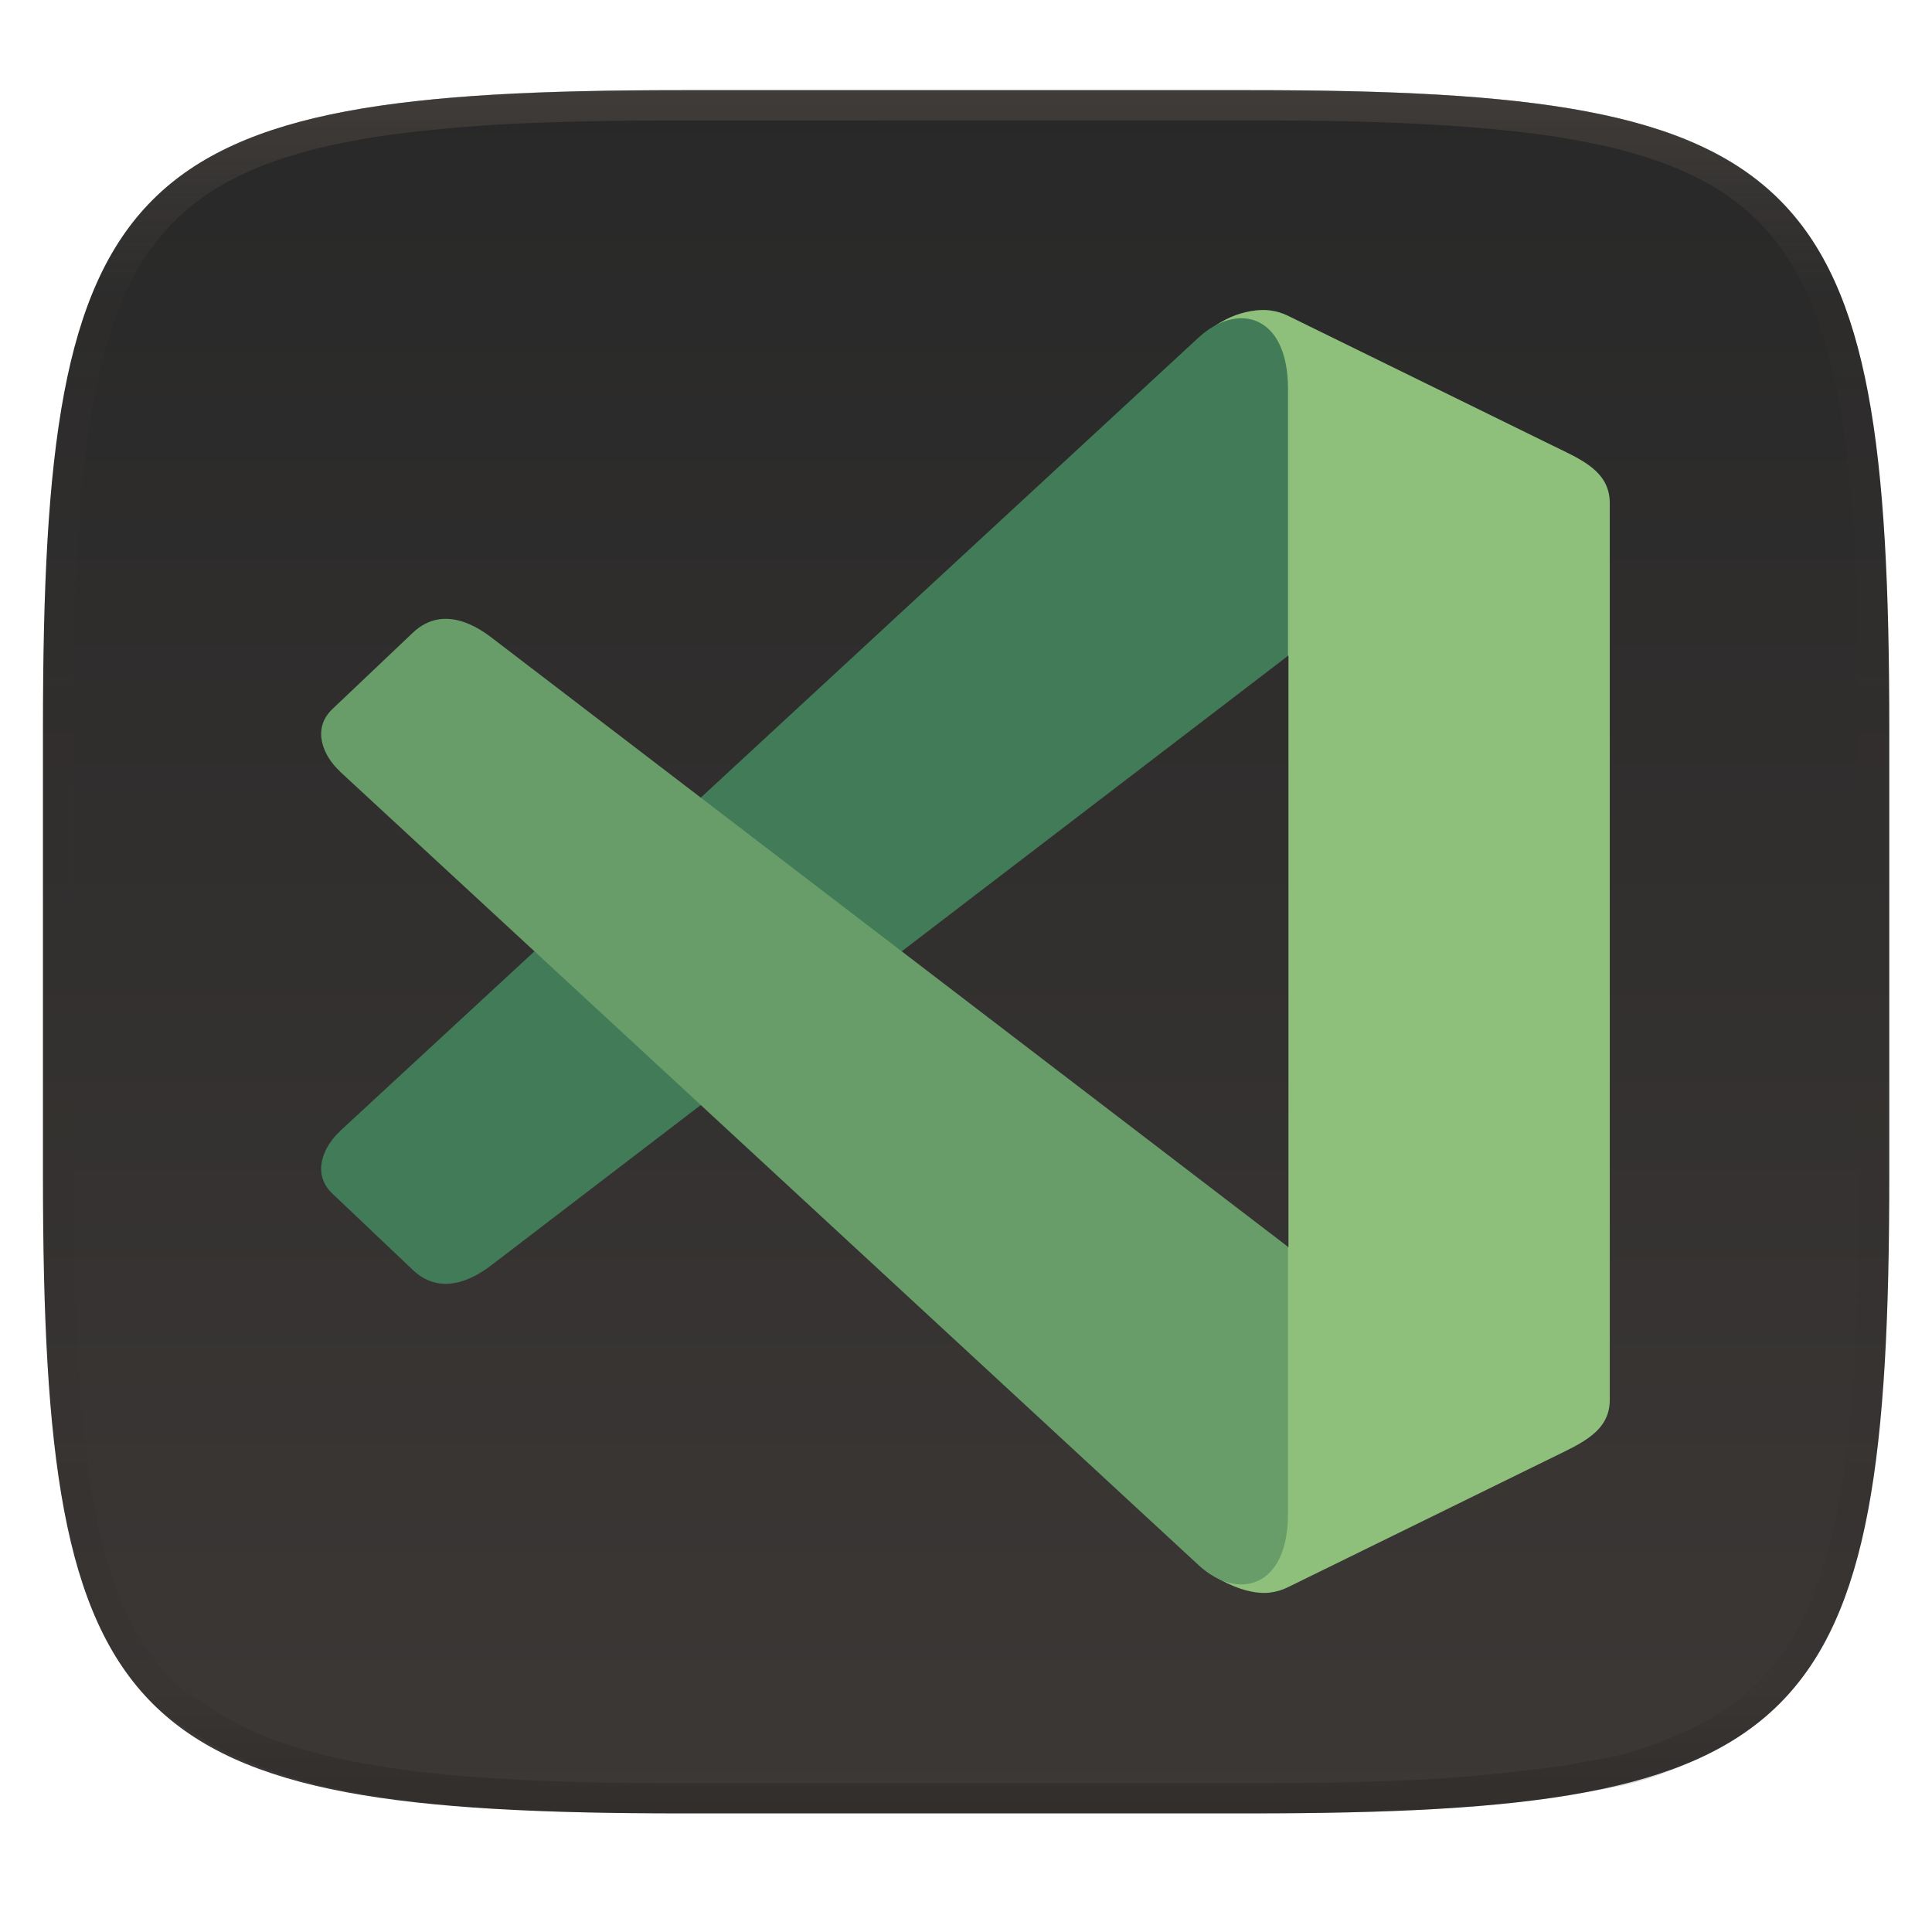
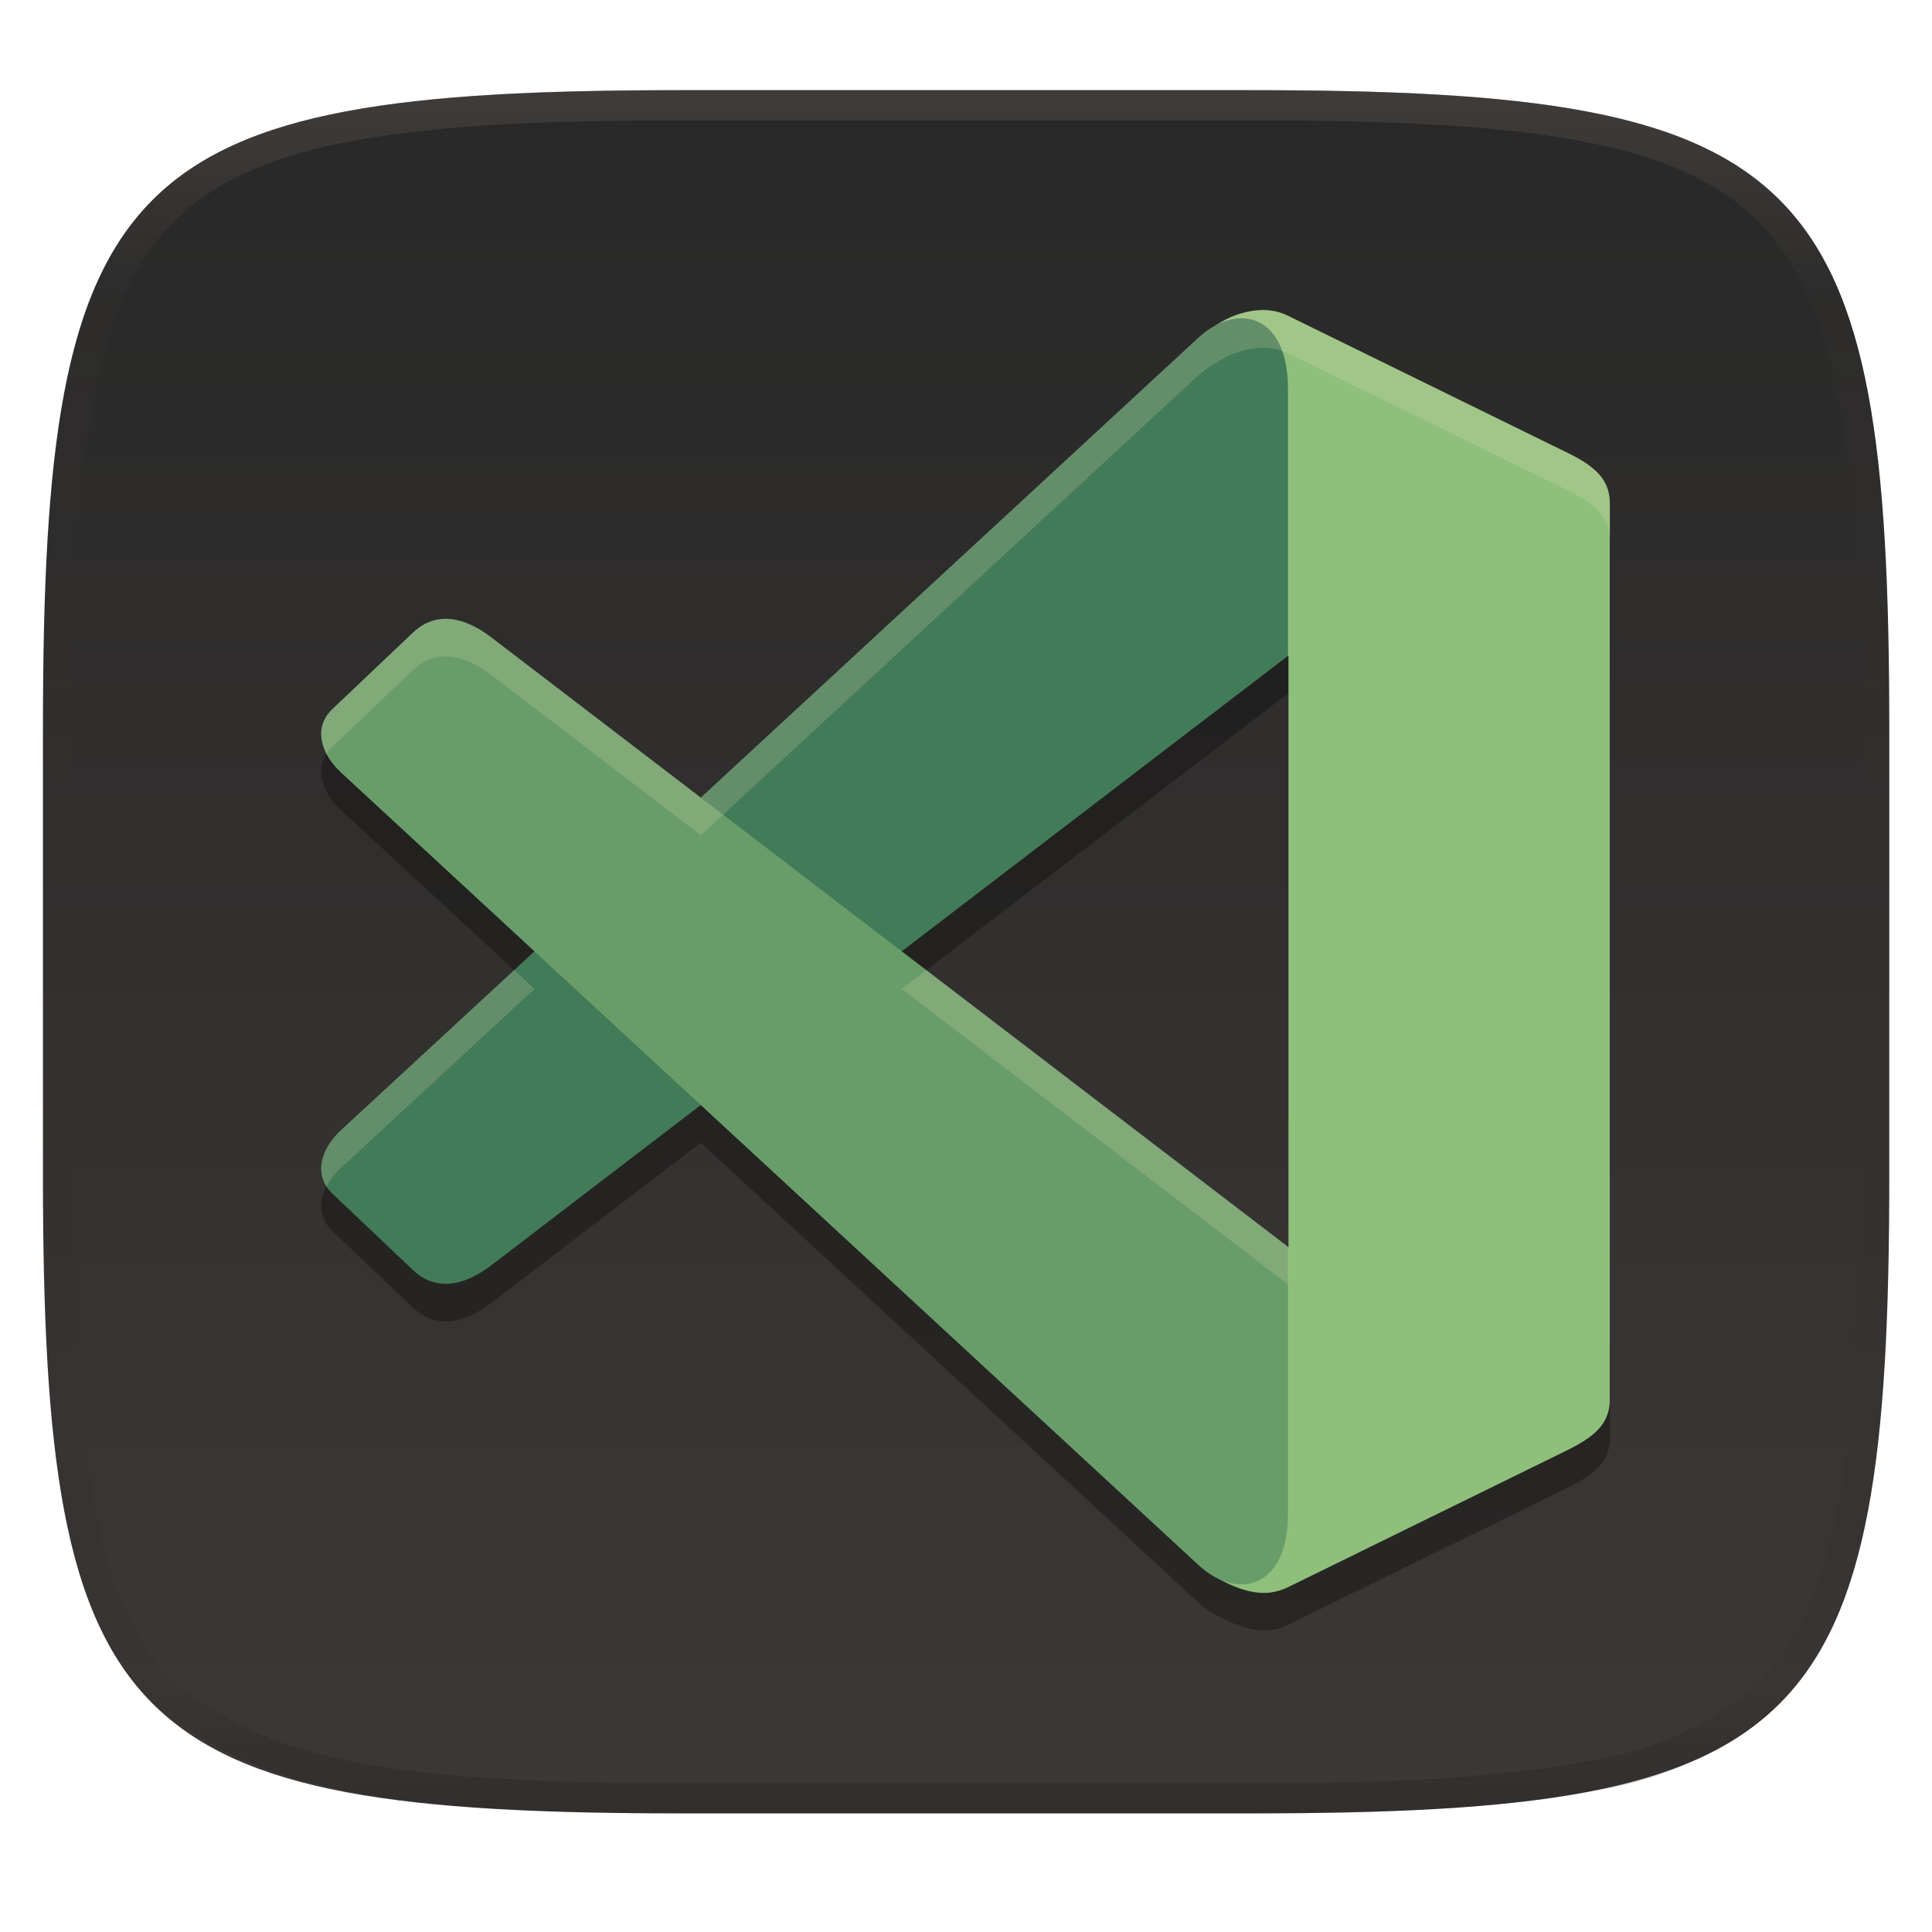
<svg xmlns="http://www.w3.org/2000/svg" width="256" height="256" style="isolation:isolate" version="1.1">
  <g filter="url(#a)">
    <linearGradient id="b" x1=".5" x2=".5" y1="2.082e-17" y2="1" gradientTransform="matrix(244.6 0 0 228.3 5.676 11.95)" gradientUnits="userSpaceOnUse">
      <stop stop-color="#282828" offset="0" />
      <stop stop-color="#3c3836" offset="1" />
    </linearGradient>
    <path d="m165.7 11.95c74.06 0 84.64 10.56 84.64 84.54v59.25c0 73.99-10.58 84.54-84.64 84.54h-75.37c-74.06 0-84.64-10.56-84.64-84.54v-59.25c0-73.99 10.58-84.54 84.64-84.54z" fill="url(#b)" />
  </g>
+   <path d="m167.36 46.066c-0.309 0.001-0.614 0.021-0.918 0.055v-0.01c-1.778 0.198-3.51 0.804-5.238 1.92-0.813 0.419-1.619 0.968-2.391 1.682l-65.951 60.955-27.354-20.924c-1.839-1.444-6.631-4.893-10.814-0.918l-10.641 10.115c-2.792 2.655-1.206 6.232 1.008 8.279l-0.004 4e-3 25.766 23.814-25.766 23.814 0.004 4e-3c-2.214 2.047-3.8 5.624-1.008 8.279l10.641 10.115c4.183 3.975 8.975 0.526 10.814-0.918l27.355-20.924 65.949 60.953c1.002 0.926 2.062 1.603 3.119 2.029 1.851 0.99 4.22 1.869 6.361 1.607 0.804-0.099 1.617-0.323 2.424-0.719l34.965-17.143c3.811-1.867 7.656-3.411 7.656-7.654v-118.85c0-4.243-3.846-5.79-7.656-7.656l-34.965-17.143c-0.807-0.395-1.62-0.619-2.424-0.717-0.314-0.038-0.625-0.056-0.934-0.055zm3.307 45.777 0.06 0.037v78.346l-0.06 0.045v-0.088l-51.174-39.144 51.174-39.145z" opacity=".3" stroke-width="20.13" style="isolation:isolate;paint-order:stroke fill markers" />
+   <path transform="matrix(20.13,0,0,20.13,-257.7,-11.25)" d="m21.07 2.602c-0.091 0.01-0.179 0.041-0.267 0.099 0.138 0.171-0.14 1.786 0.208 2.004l0.272 0.171v3.892l-0.427 0.32c-0.329 0.246 0.03 1.666-0.057 1.849 0.095 0.058 0.238 0.12 0.362 0.105 0.04-0.005 0.08-0.016 0.12-0.036l1.737-0.852c0.189-0.093 0.38-0.17 0.38-0.38v-5.904c0-0.211-0.191-0.288-0.38-0.38l-1.737-0.852c-0.04-0.02-0.08-0.031-0.12-0.036-0.031-0.004-0.062-0.003-0.092 0z" fill="#8ec07c" style="isolation:isolate;paint-order:stroke fill markers" />
+   <path transform="matrix(20.13,0,0,20.13,-257.7,-11.25)" d="m15.04 8.004 5.651-5.223c0.257-0.237 0.589-0.153 0.589 0.337v1.758l-5.224 3.996c-0.091 0.072-0.329 0.243-0.537 0.046l-0.529-0.502c-0.139-0.132-0.06-0.31 0.05-0.411z" fill="#427b58" style="isolation:isolate;paint-order:stroke fill markers" />
+   <path transform="matrix(20.13,0,0,20.13,-257.7,-11.25)" d="m15.04 5.638 5.651 5.223c0.257 0.237 0.589 0.153 0.589-0.337v-1.758l-5.224-3.996c-0.091-0.072-0.329-0.243-0.537-0.046l-0.529 0.502c-0.139 0.132-0.06 0.31 0.05 0.411z" fill="#689d6a" style="isolation:isolate;paint-order:stroke fill markers" />
+   <path d="m167.36 41.084c-0.309 1e-3 -0.614 0.021-0.918 0.055v-0.01c-1.778 0.198-3.51 0.804-5.238 1.92-0.813 0.419-1.619 0.968-2.391 1.682l-65.951 60.955-27.354-20.924c-1.839-1.444-6.631-4.893-10.814-0.918l-10.641 10.115c-1.902 1.808-1.751 4.037-0.775 5.926 0.21-0.323 0.457-0.64 0.775-0.943l10.641-10.115c4.183-3.975 8.975-0.526 10.814 0.918l27.354 20.924 65.951-60.955c0.772-0.713 1.578-1.263 2.391-1.682 1.728-1.115 3.46-1.722 5.238-1.92v0.01c0.304-0.034 0.609-0.054 0.918-0.055 0.309-1e-3 0.62 0.016 0.934 0.055 0.804 0.098 1.617 0.321 2.424 0.717l34.965 17.143c3.811 1.866 7.656 3.413 7.656 7.656v-4.982c0-4.243-3.846-5.79-7.656-7.656l-34.965-17.143c-0.807-0.395-1.62-0.619-2.424-0.717-0.314-0.038-0.625-0.056-0.934-0.055zm-99.232 87.463-23.07 21.324 4e-3 4e-3c-1.961 1.813-3.416 4.826-1.785 7.336 0.457-0.884 1.079-1.701 1.785-2.353l-4e-3 -4e-3 25.766-23.814zm54.621 0-3.256 2.492 51.174 39.145v0.088l0.061-0.045v-4.982l-0.061 0.045v-0.088z" fill="#ebdbb2" opacity=".2" stroke-width="20.13" style="isolation:isolate;paint-order:stroke fill markers" />
  <g opacity=".4" style="isolation:isolate">
    <linearGradient id="c" x1=".517" x2=".517" y2="1" gradientTransform="matrix(244.6 0 0 228.3 5.68 11.95)" gradientUnits="userSpaceOnUse">
      <stop stop-color="#665c54" offset="0" />
      <stop stop-color="#665c54" stop-opacity=".098" offset=".125" />
      <stop stop-opacity=".098" offset=".925" />
      <stop stop-opacity=".498" offset="1" />
    </linearGradient>
    <path d="m165.1 11.95c4.328-0.01 8.655 0.017 12.98 0.115 3.875 0.078 7.739 0.201 11.62 0.427 3.453 0.196 6.908 0.437 10.35 0.81 3.06 0.335 6.139 0.713 9.169 1.273 2.713 0.5 5.466 1.06 8.113 1.836 2.398 0.697 4.776 1.462 7.054 2.486 2.112 0.941 4.279 2.042 6.199 3.33 1.84 1.24 3.645 2.679 5.22 4.243 1.565 1.569 3.038 3.422 4.28 5.258 1.286 1.917 2.322 3.969 3.274 6.073 1.021 2.275 1.818 4.742 2.526 7.132 0.777 2.644 1.33 5.349 1.831 8.059 0.562 3.025 0.934 6.024 1.27 9.082 0.374 3.439 0.623 6.945 0.82 10.39 0.226 3.861 0.34 7.72 0.429 11.58 0.088 4.323 0.136 8.653 0.126 12.97v58.21c0.01 4.324-0.038 8.627-0.126 12.95-0.085 3.867-0.208 7.747-0.43 11.61-0.197 3.449-0.44 6.887-0.814 10.32-0.336 3.061-0.716 6.121-1.278 9.149-0.502 2.707-1.078 5.496-1.854 8.137-0.707 2.391-1.484 4.78-2.506 7.054-0.95 2.105-1.973 4.134-3.262 6.05-1.239 1.838-2.692 3.673-4.259 5.24-1.575 1.564-3.448 3.058-5.289 4.298-1.92 1.288-4.03 2.354-6.142 3.296-2.28 1.023-4.61 1.936-7.008 2.64-2.646 0.777-5.443 1.193-8.157 1.685-3.031 0.566-6.097 0.943-9.163 1.274-3.443 0.373-6.911 0.616-10.36 0.812-3.875 0.226-7.749 0.339-11.62 0.427-4.328 0.088-8.655 0.133-12.98 0.123h-74.13c-4.328 0.01-8.656-0.04-12.98-0.128-3.878-0.085-7.754-0.239-11.63-0.462-3.456-0.196-6.906-0.481-10.35-0.854-3.066-0.331-6.117-0.78-9.148-1.346-2.714-0.492-5.4-1.128-8.046-1.906-2.397-0.705-4.744-1.571-7.023-2.594-2.112-0.941-4.14-2.062-6.06-3.35-1.84-1.24-3.911-2.331-5.486-3.894-1.568-1.567-3.068-3.465-4.307-5.303-1.288-1.916-2.313-3.969-3.263-6.074-1.022-2.274-1.799-4.698-2.506-7.088-0.776-2.641-1.314-5.278-1.816-7.985-0.562-3.028-0.948-6.114-1.284-9.175-0.374-3.434-0.621-6.917-0.817-10.37-0.223-3.861-0.344-7.713-0.429-11.58-0.092-4.319-0.123-8.639-0.116-12.96v-58.21c-0.01-4.314 0.028-8.648 0.116-12.97 0.089-3.86 0.204-7.731 0.43-11.59 0.197-3.448 0.439-6.878 0.813-10.32 0.335-3.055 0.715-6.112 1.276-9.138 0.501-2.71 1.063-5.45 1.84-8.094 0.709-2.39 1.502-4.839 2.523-7.114 0.952-2.104 2.004-4.176 3.291-6.094 1.242-1.836 2.722-3.684 4.287-5.253 1.574-1.564 3.389-2.999 5.229-4.239 1.92-1.288 4.013-2.348 6.125-3.289 2.278-1.024 4.695-1.806 7.093-2.502 2.647-0.776 5.401-1.336 8.114-1.836 3.032-0.561 6.073-0.934 9.138-1.269 3.443-0.373 6.883-0.637 10.34-0.833 3.875-0.226 7.79-0.328 11.67-0.406 4.328-0.098 8.656-0.125 12.98-0.115zm0.01 4.009c4.298-0.01 8.596 0.016 12.89 0.104 3.827 0.089 7.642 0.211 11.47 0.427 3.383 0.197 6.768 0.428 10.13 0.801 2.971 0.315 5.953 0.674 8.884 1.224 2.581 0.473 5.202 1.001 7.72 1.738 2.219 0.649 4.422 1.352 6.532 2.299 1.905 0.853 3.874 1.845 5.609 3.006 1.624 1.093 3.226 2.368 4.61 3.752 1.386 1.385 2.698 3.037 3.798 4.658 1.16 1.727 2.085 3.578 2.941 5.474 0.945 2.108 1.676 4.405 2.329 6.621 0.742 2.511 1.265 5.081 1.742 7.656 0.54 2.928 0.896 5.83 1.22 8.797 0.374 3.36 0.614 6.797 0.81 10.18 0.217 3.822 0.341 7.622 0.42 11.44 0.088 4.293 0.135 8.584 0.135 12.88v58.21c0 4.293-0.047 8.567-0.135 12.86-0.082 3.821-0.202 7.656-0.421 11.47-0.196 3.38-0.43 6.745-0.804 10.12-0.325 2.959-0.687 5.917-1.228 8.844-0.477 2.575-1.024 5.233-1.766 7.744-0.652 2.217-1.363 4.435-2.309 6.543-0.854 1.897-1.766 3.726-2.928 5.451-1.098 1.626-2.388 3.264-3.776 4.651-1.388 1.378-3.058 2.704-4.68 3.796-1.734 1.161-3.647 2.119-5.552 2.972-2.108 0.951-4.265 1.799-6.486 2.444-2.518 0.738-5.183 1.124-7.764 1.597-2.931 0.55-5.922 0.828-8.893 1.152-3.364 0.364-6.748 0.689-10.13 0.875-3.827 0.216-7.652 0.338-11.48 0.417-4.298 0.098-8.596 0.132-12.89 0.132h-74.15c-4.298 0-8.597-0.04-12.9-0.137-3.829-0.082-7.656-0.233-11.48-0.452-3.383-0.19-6.761-0.469-10.13-0.836-2.97-0.322-5.926-0.757-8.863-1.306-2.581-0.473-5.135-1.08-7.653-1.818-2.221-0.645-4.393-1.446-6.501-2.397-1.905-0.853-3.735-1.865-5.47-3.026-1.622-1.092-3.489-2.015-4.876-3.393-1.388-1.386-2.727-3.087-3.825-4.713-1.162-1.725-2.076-3.578-2.93-5.474-0.946-2.108-1.657-4.361-2.309-6.578-0.742-2.511-1.25-5.017-1.727-7.592-0.54-2.927-0.91-5.911-1.234-8.87-0.374-3.37-0.611-6.78-0.807-10.16-0.22-3.816-0.338-7.621-0.42-11.44-0.09-4.289-0.124-8.579-0.125-12.87v-58.21c0-4.293 0.037-8.588 0.125-12.88 0.079-3.822 0.204-7.633 0.421-11.46 0.197-3.38 0.429-6.741 0.803-10.1 0.324-2.967 0.684-5.925 1.226-8.853 0.477-2.575 1.01-5.18 1.752-7.691 0.653-2.216 1.381-4.495 2.326-6.603 0.856-1.896 1.796-3.768 2.957-5.495 1.1-1.621 2.418-3.269 3.804-4.654 1.385-1.384 2.995-2.655 4.62-3.747 1.734-1.161 3.63-2.112 5.535-2.965 2.11-0.947 4.352-1.666 6.571-2.315 2.518-0.738 5.141-1.265 7.721-1.738 2.931-0.55 5.882-0.905 8.853-1.22 3.364-0.373 6.735-0.627 10.12-0.824 3.824-0.214 7.691-0.319 11.52-0.406 4.298-0.088 8.597-0.114 12.9-0.104z" fill="url(#c)" fill-rule="evenodd" />
  </g>
-   <g transform="matrix(20.13 0 0 20.13 -257.7 -11.25)" fill-rule="evenodd" stroke-width=".265">
-     <path d="m21.07 2.602c-0.091 0.01-0.179 0.041-0.267 0.099 0.138 0.171-0.14 1.786 0.208 2.004l0.272 0.171v3.892l-0.427 0.32c-0.329 0.246 0.03 1.666-0.057 1.849 0.095 0.058 0.238 0.12 0.362 0.105 0.04-0.005 0.08-0.016 0.12-0.036l1.737-0.852c0.189-0.093 0.38-0.17 0.38-0.38v-5.904c0-0.211-0.191-0.288-0.38-0.38l-1.737-0.852c-0.04-0.02-0.08-0.031-0.12-0.036-0.031-0.004-0.062-0.003-0.092 0z" fill="#8ec07c" style="paint-order:stroke fill markers" />
-     <path d="m15.04 8.004 5.651-5.223c0.257-0.237 0.589-0.153 0.589 0.337v1.758l-5.224 3.996c-0.091 0.072-0.329 0.243-0.537 0.046l-0.529-0.502c-0.139-0.132-0.06-0.31 0.05-0.411z" fill="#427b58" style="paint-order:stroke fill markers" />
-     <path d="m15.04 5.638 5.651 5.223c0.257 0.237 0.589 0.153 0.589-0.337v-1.758l-5.224-3.996c-0.091-0.072-0.329-0.243-0.537-0.046l-0.529 0.502c-0.139 0.132-0.06 0.31 0.05 0.411z" fill="#689d6a" style="paint-order:stroke fill markers" />
-   </g>
</svg>
